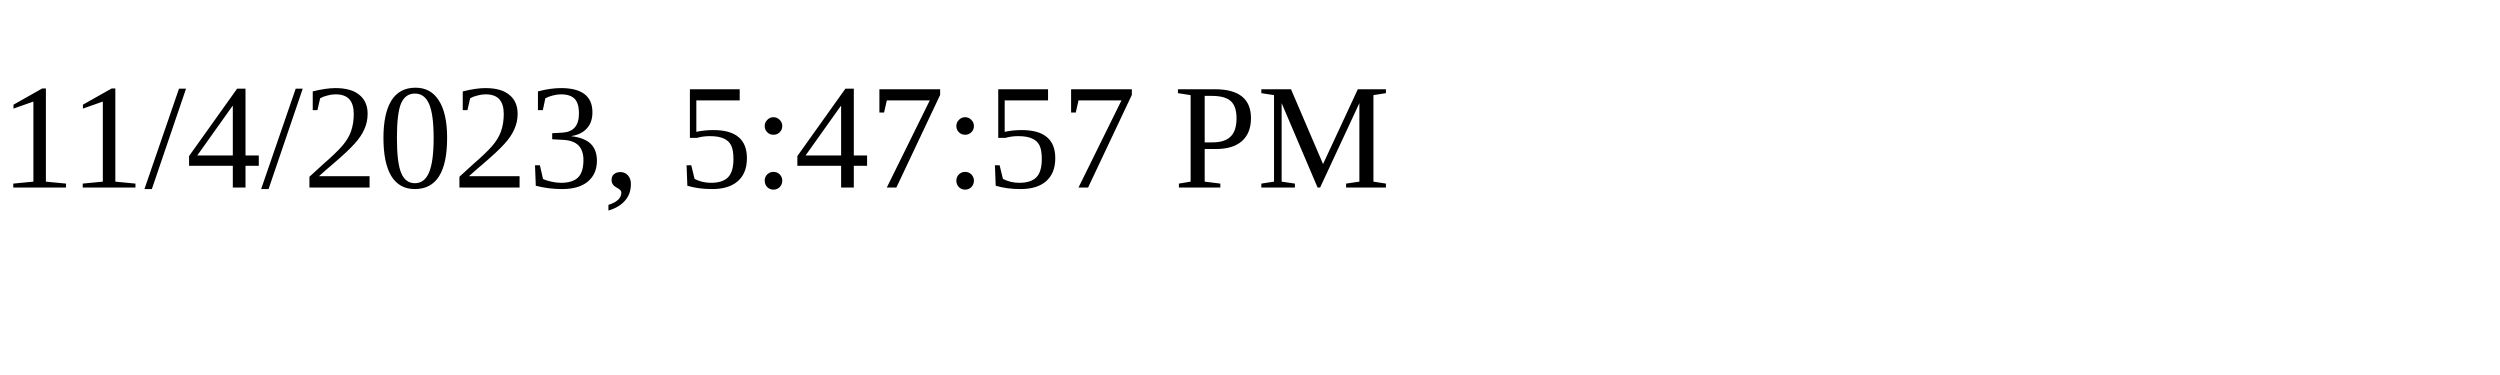
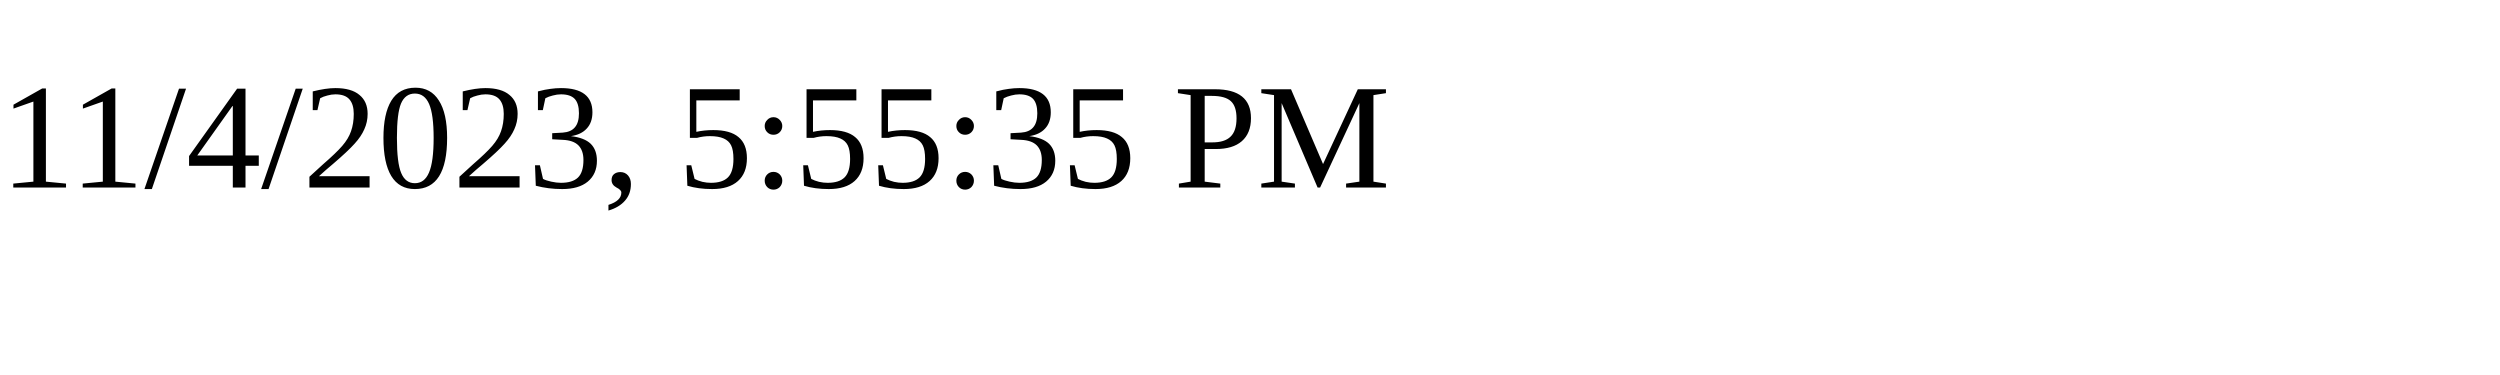
<svg xmlns="http://www.w3.org/2000/svg" height="30" width="200">
-   <text x="0" y="15">11/4/2023, 5:47:57 PM</text>
+   <text x="0" y="15">11/4/2023, 5:55:35 PM</text>
</svg>
